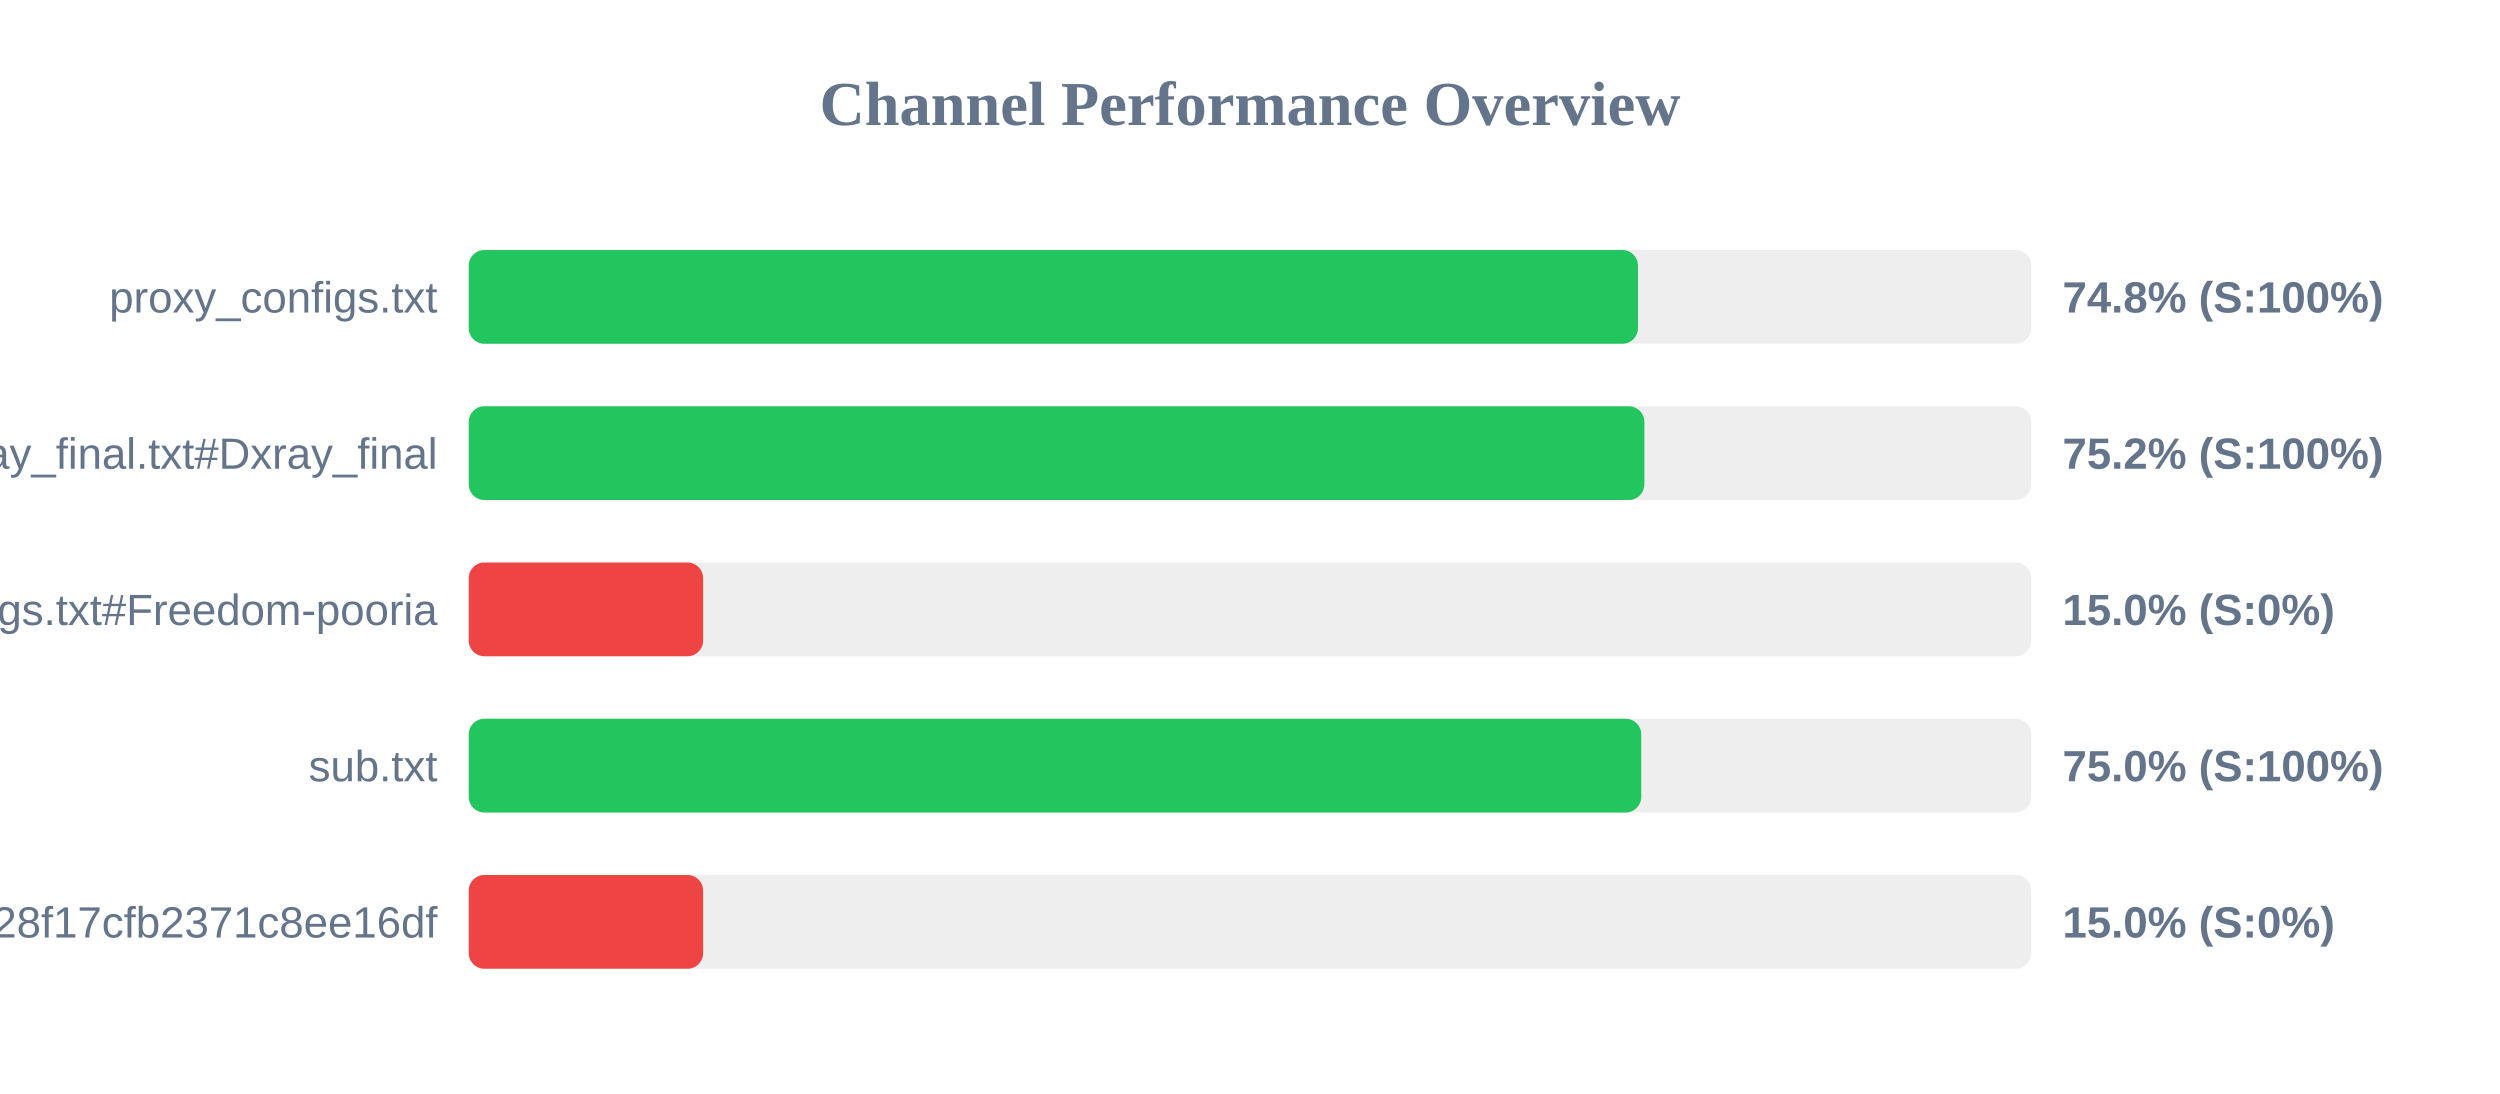
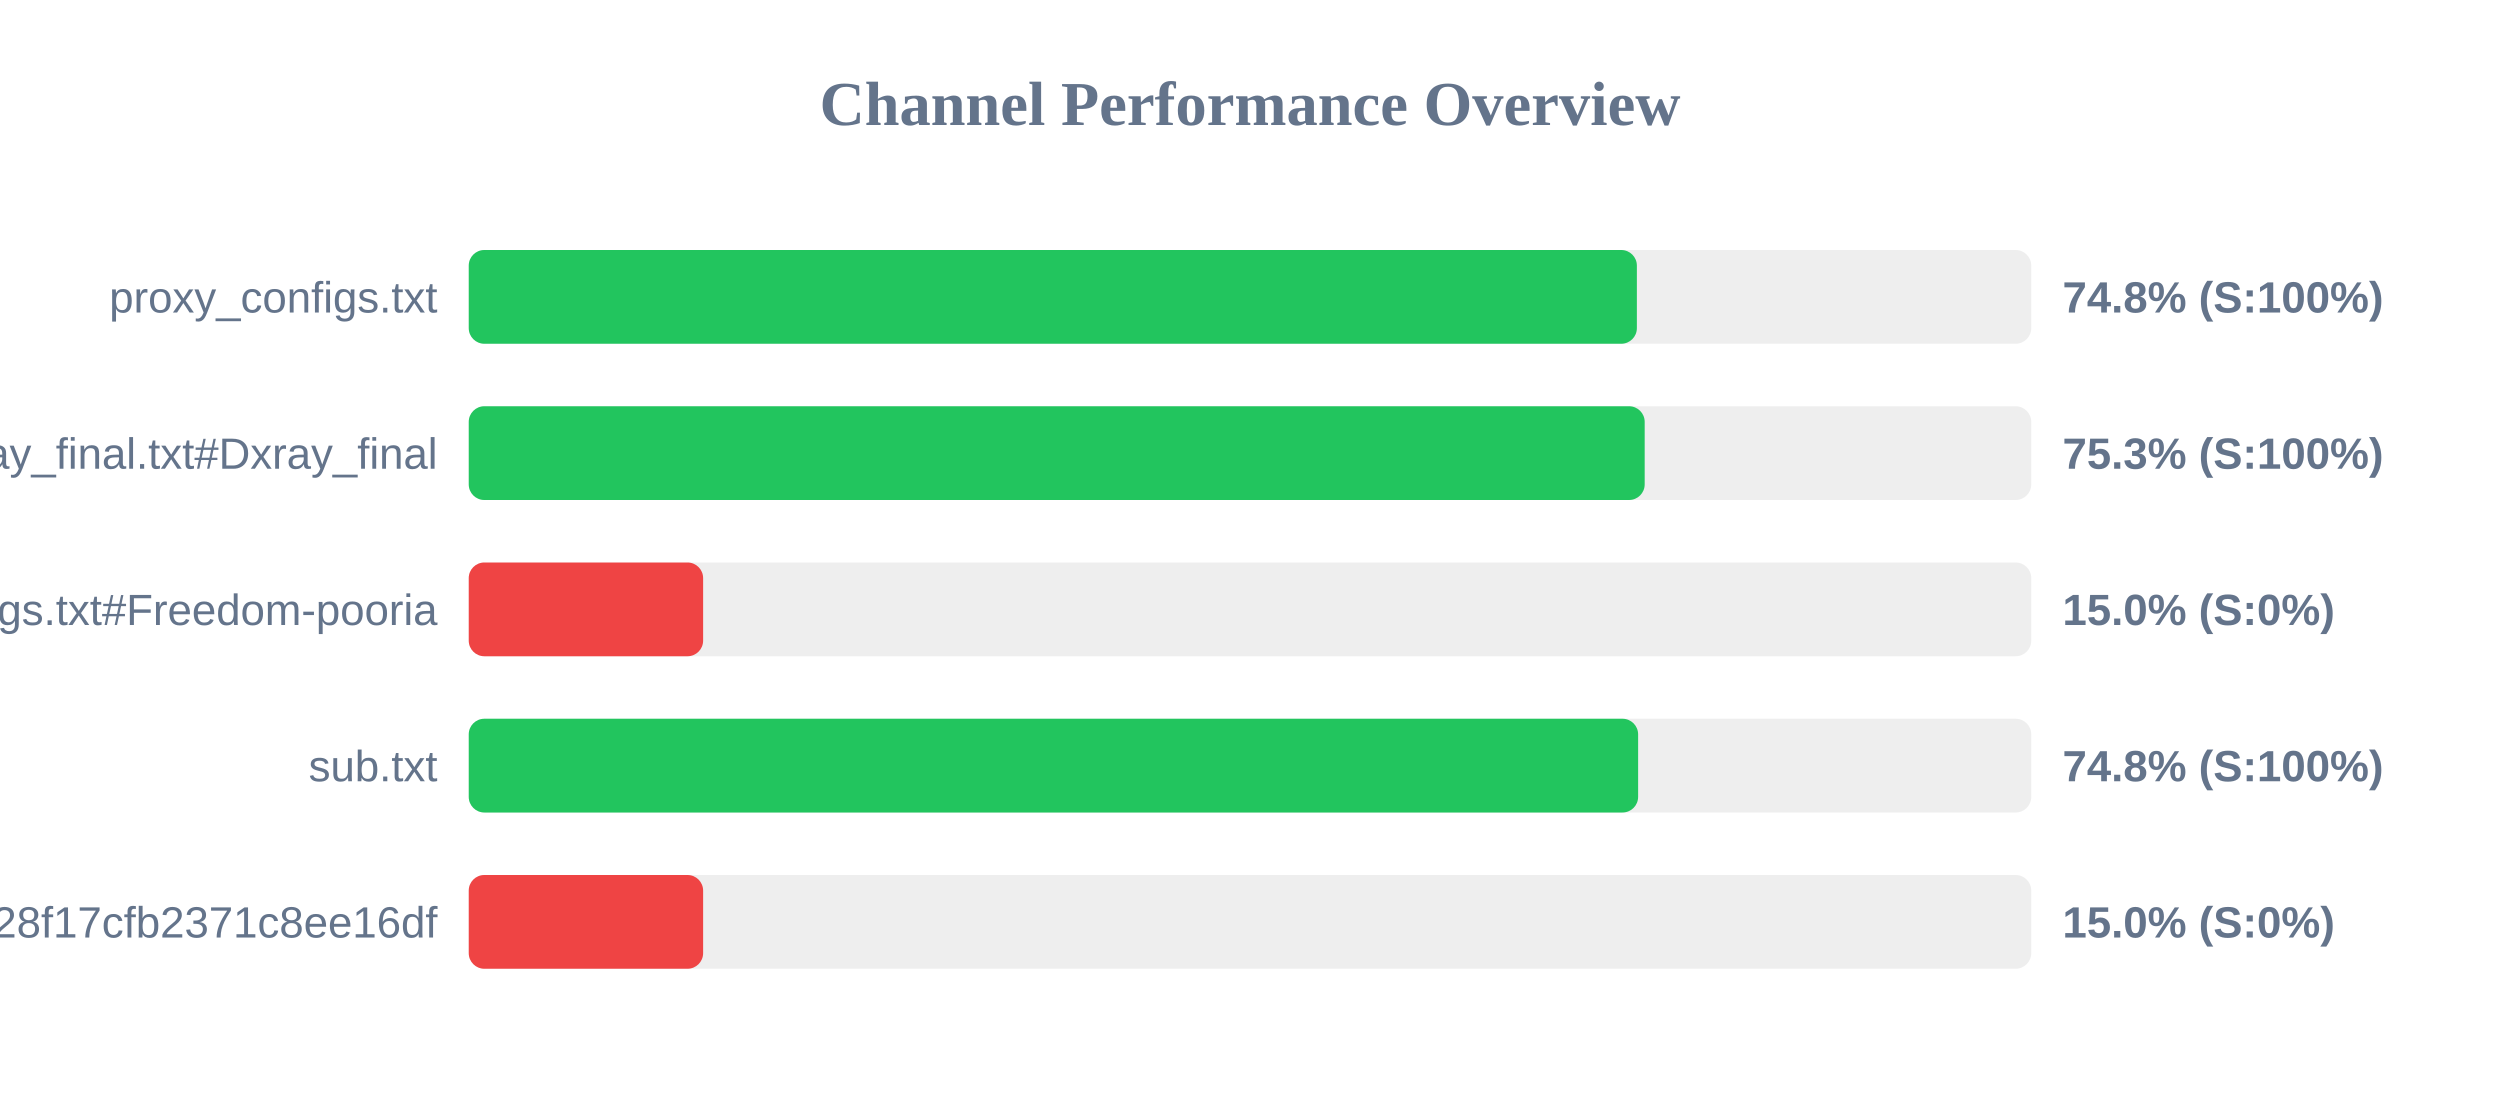
<svg xmlns="http://www.w3.org/2000/svg" width="800" height="350" version="1.1">
  <style>
        .row { font: 14px Arial; fill: #64748b; }
        .score { font: bold 14px Arial; fill: #64748b; }
    </style>
  <text x="400" y="40" text-anchor="middle" font-size="20px" font-weight="bold" fill="#64748b">Channel Performance Overview</text>
  <rect x="150" y="80" width="500" height="30" fill="#eee" rx="5" />
-   <rect x="150" y="80" width="374.15" height="30" fill="#22c55e" rx="5" />
+   <rect x="150" y="80" width="373.8" height="30" fill="#22c55e" rx="5" />
  <text x="140" y="100" text-anchor="end" class="row">proxy_configs.txt</text>
  <text x="660" y="100" text-anchor="start" class="score">74.8% (S:100%)</text>
  <rect x="150" y="130" width="500" height="30" fill="#eee" rx="5" />
-   <rect x="150" y="130" width="376.2" height="30" fill="#22c55e" rx="5" />
+   <rect x="150" y="130" width="376.3" height="30" fill="#22c55e" rx="5" />
  <text x="140" y="150" text-anchor="end" class="row">xray_final.txt#Dxray_final</text>
-   <text x="660" y="150" text-anchor="start" class="score">75.2% (S:100%)</text>
+   <text x="660" y="150" text-anchor="start" class="score">75.3% (S:100%)</text>
  <rect x="150" y="180" width="500" height="30" fill="#eee" rx="5" />
  <rect x="150" y="180" width="75.0" height="30" fill="#ef4444" rx="5" />
  <text x="140" y="200" text-anchor="end" class="row">v2ray_configs.txt#Freedom-pooria</text>
  <text x="660" y="200" text-anchor="start" class="score">15.0% (S:0%)</text>
  <rect x="150" y="230" width="500" height="30" fill="#eee" rx="5" />
-   <rect x="150" y="230" width="375.2" height="30" fill="#22c55e" rx="5" />
+   <rect x="150" y="230" width="374.2" height="30" fill="#22c55e" rx="5" />
  <text x="140" y="250" text-anchor="end" class="row">sub.txt</text>
-   <text x="660" y="250" text-anchor="start" class="score">75.0% (S:100%)</text>
+   <text x="660" y="250" text-anchor="start" class="score">74.8% (S:100%)</text>
  <rect x="150" y="280" width="500" height="30" fill="#eee" rx="5" />
  <rect x="150" y="280" width="75.0" height="30" fill="#ef4444" rx="5" />
  <text x="140" y="300" text-anchor="end" class="row">?token=fedfed7b41b828f17cfb2371c8ee16df</text>
  <text x="660" y="300" text-anchor="start" class="score">15.0% (S:0%)</text>
</svg>
